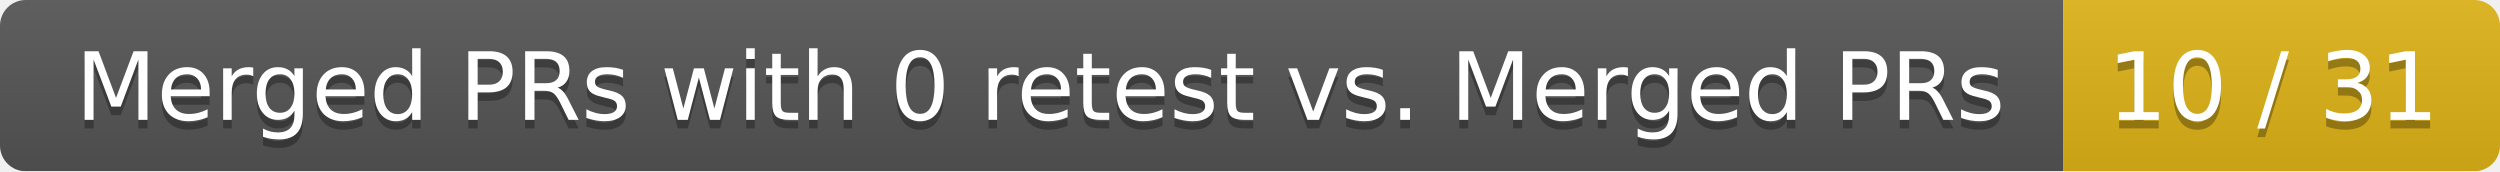
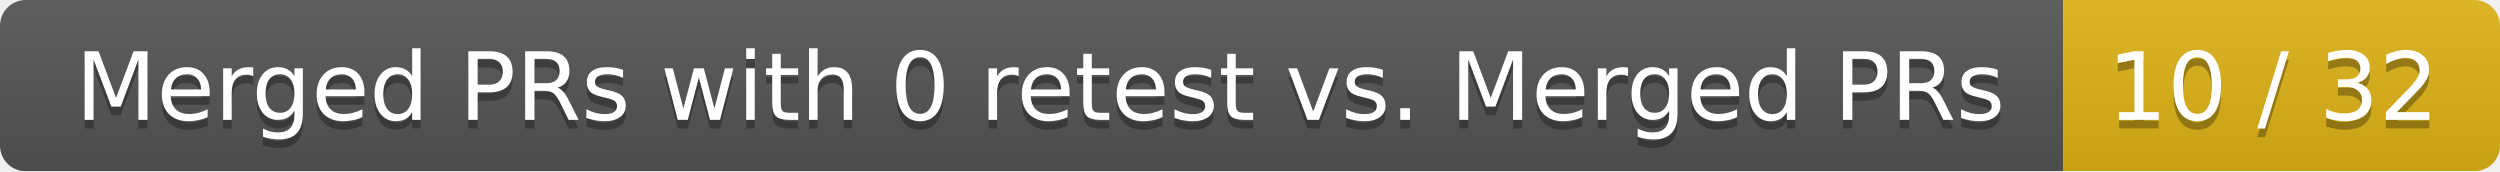
<svg xmlns="http://www.w3.org/2000/svg" width="292" height="20">
  <linearGradient id="smooth" x2="0" y2="100%">
    <stop offset="0" stop-color="#bbb" stop-opacity=".1" />
    <stop offset="1" stop-opacity=".1" />
  </linearGradient>
  <mask id="round">
    <rect width="292" height="20" rx="3" fill="#fff" />
  </mask>
  <g mask="url(#round)">
    <rect width="241" height="20" fill="#555" />
    <rect x="241" width="51" height="20" fill="#dfb317" />
    <rect width="292" height="20" fill="url(#smooth)" />
  </g>
  <g fill="#fff" text-anchor="middle" font-family="DejaVu Sans,Verdana,Geneva,sans-serif" font-size="11">
    <text x="121.5" y="15" fill="#010101" fill-opacity=".3">Merged PRs with 0 retest vs. Merged PRs</text>
    <text x="121.5" y="14">Merged PRs with 0 retest vs. Merged PRs</text>
-     <text x="265.5" y="15" fill="#010101" fill-opacity=".3">10 / 31</text>
-     <text x="265.5" y="14">10 / 31</text>
+     <text x="265.5" y="15" fill="#010101" fill-opacity=".3">10 / 32</text>
+     <text x="265.5" y="14">10 / 32</text>
  </g>
</svg>
